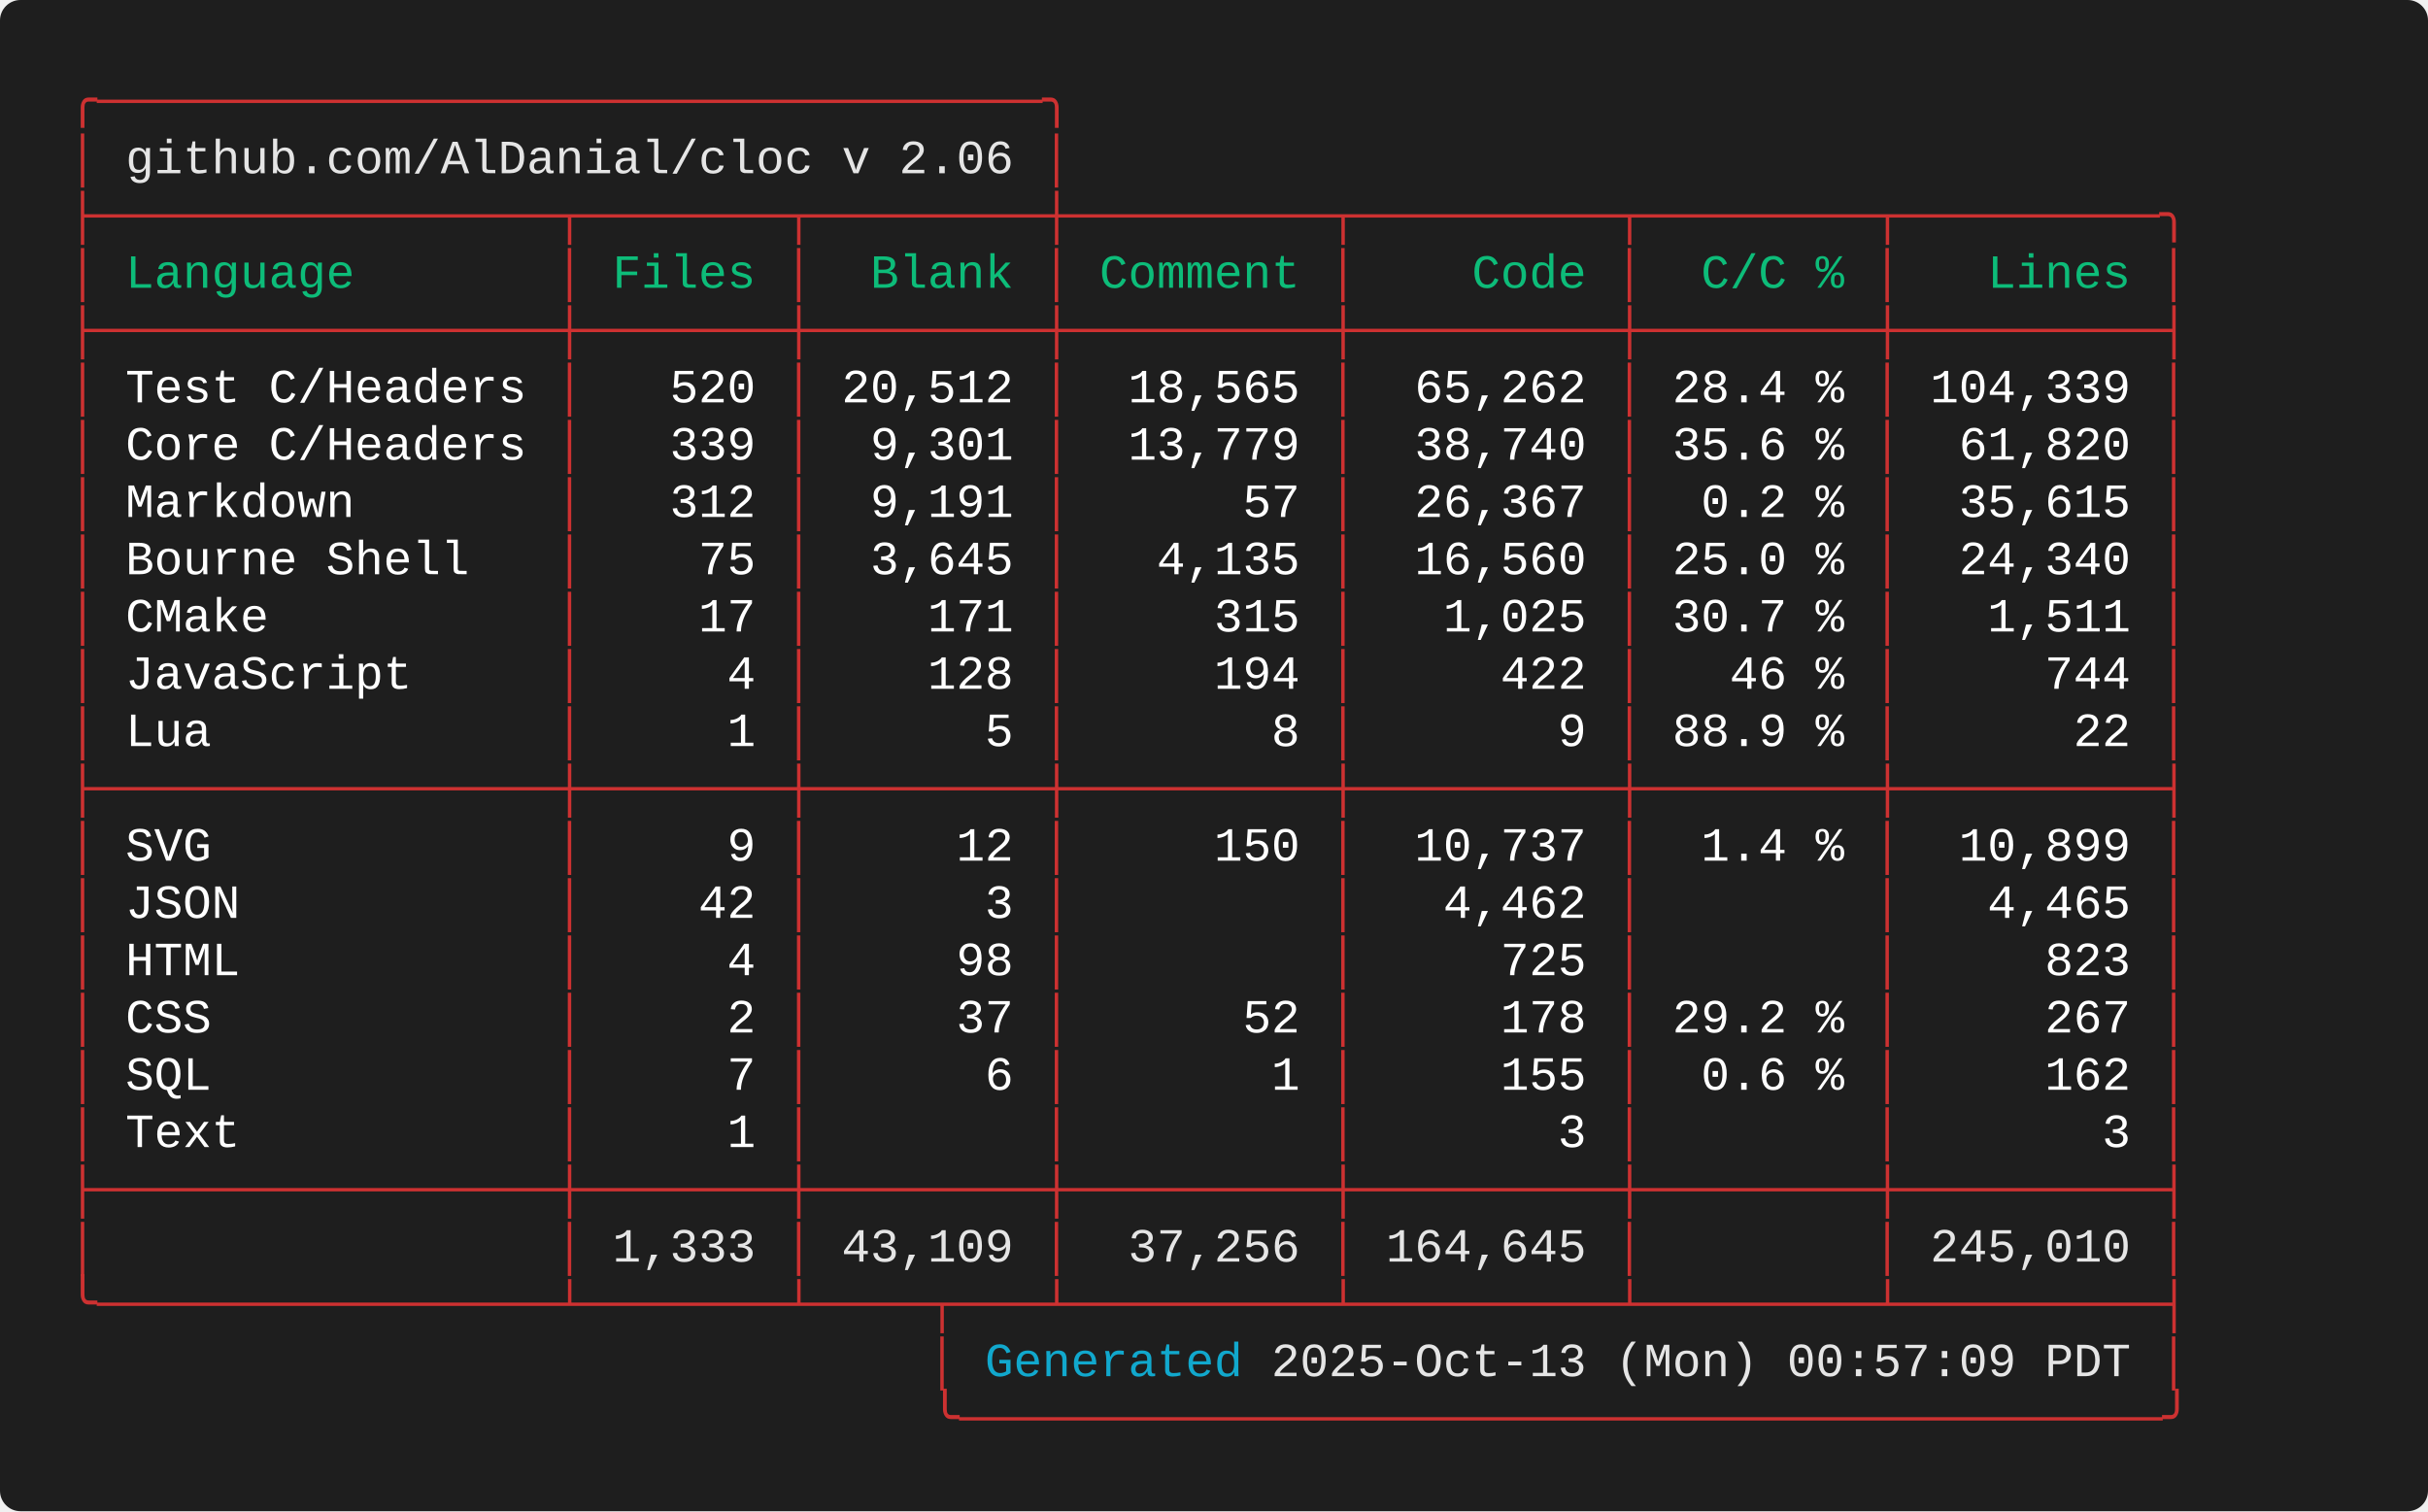
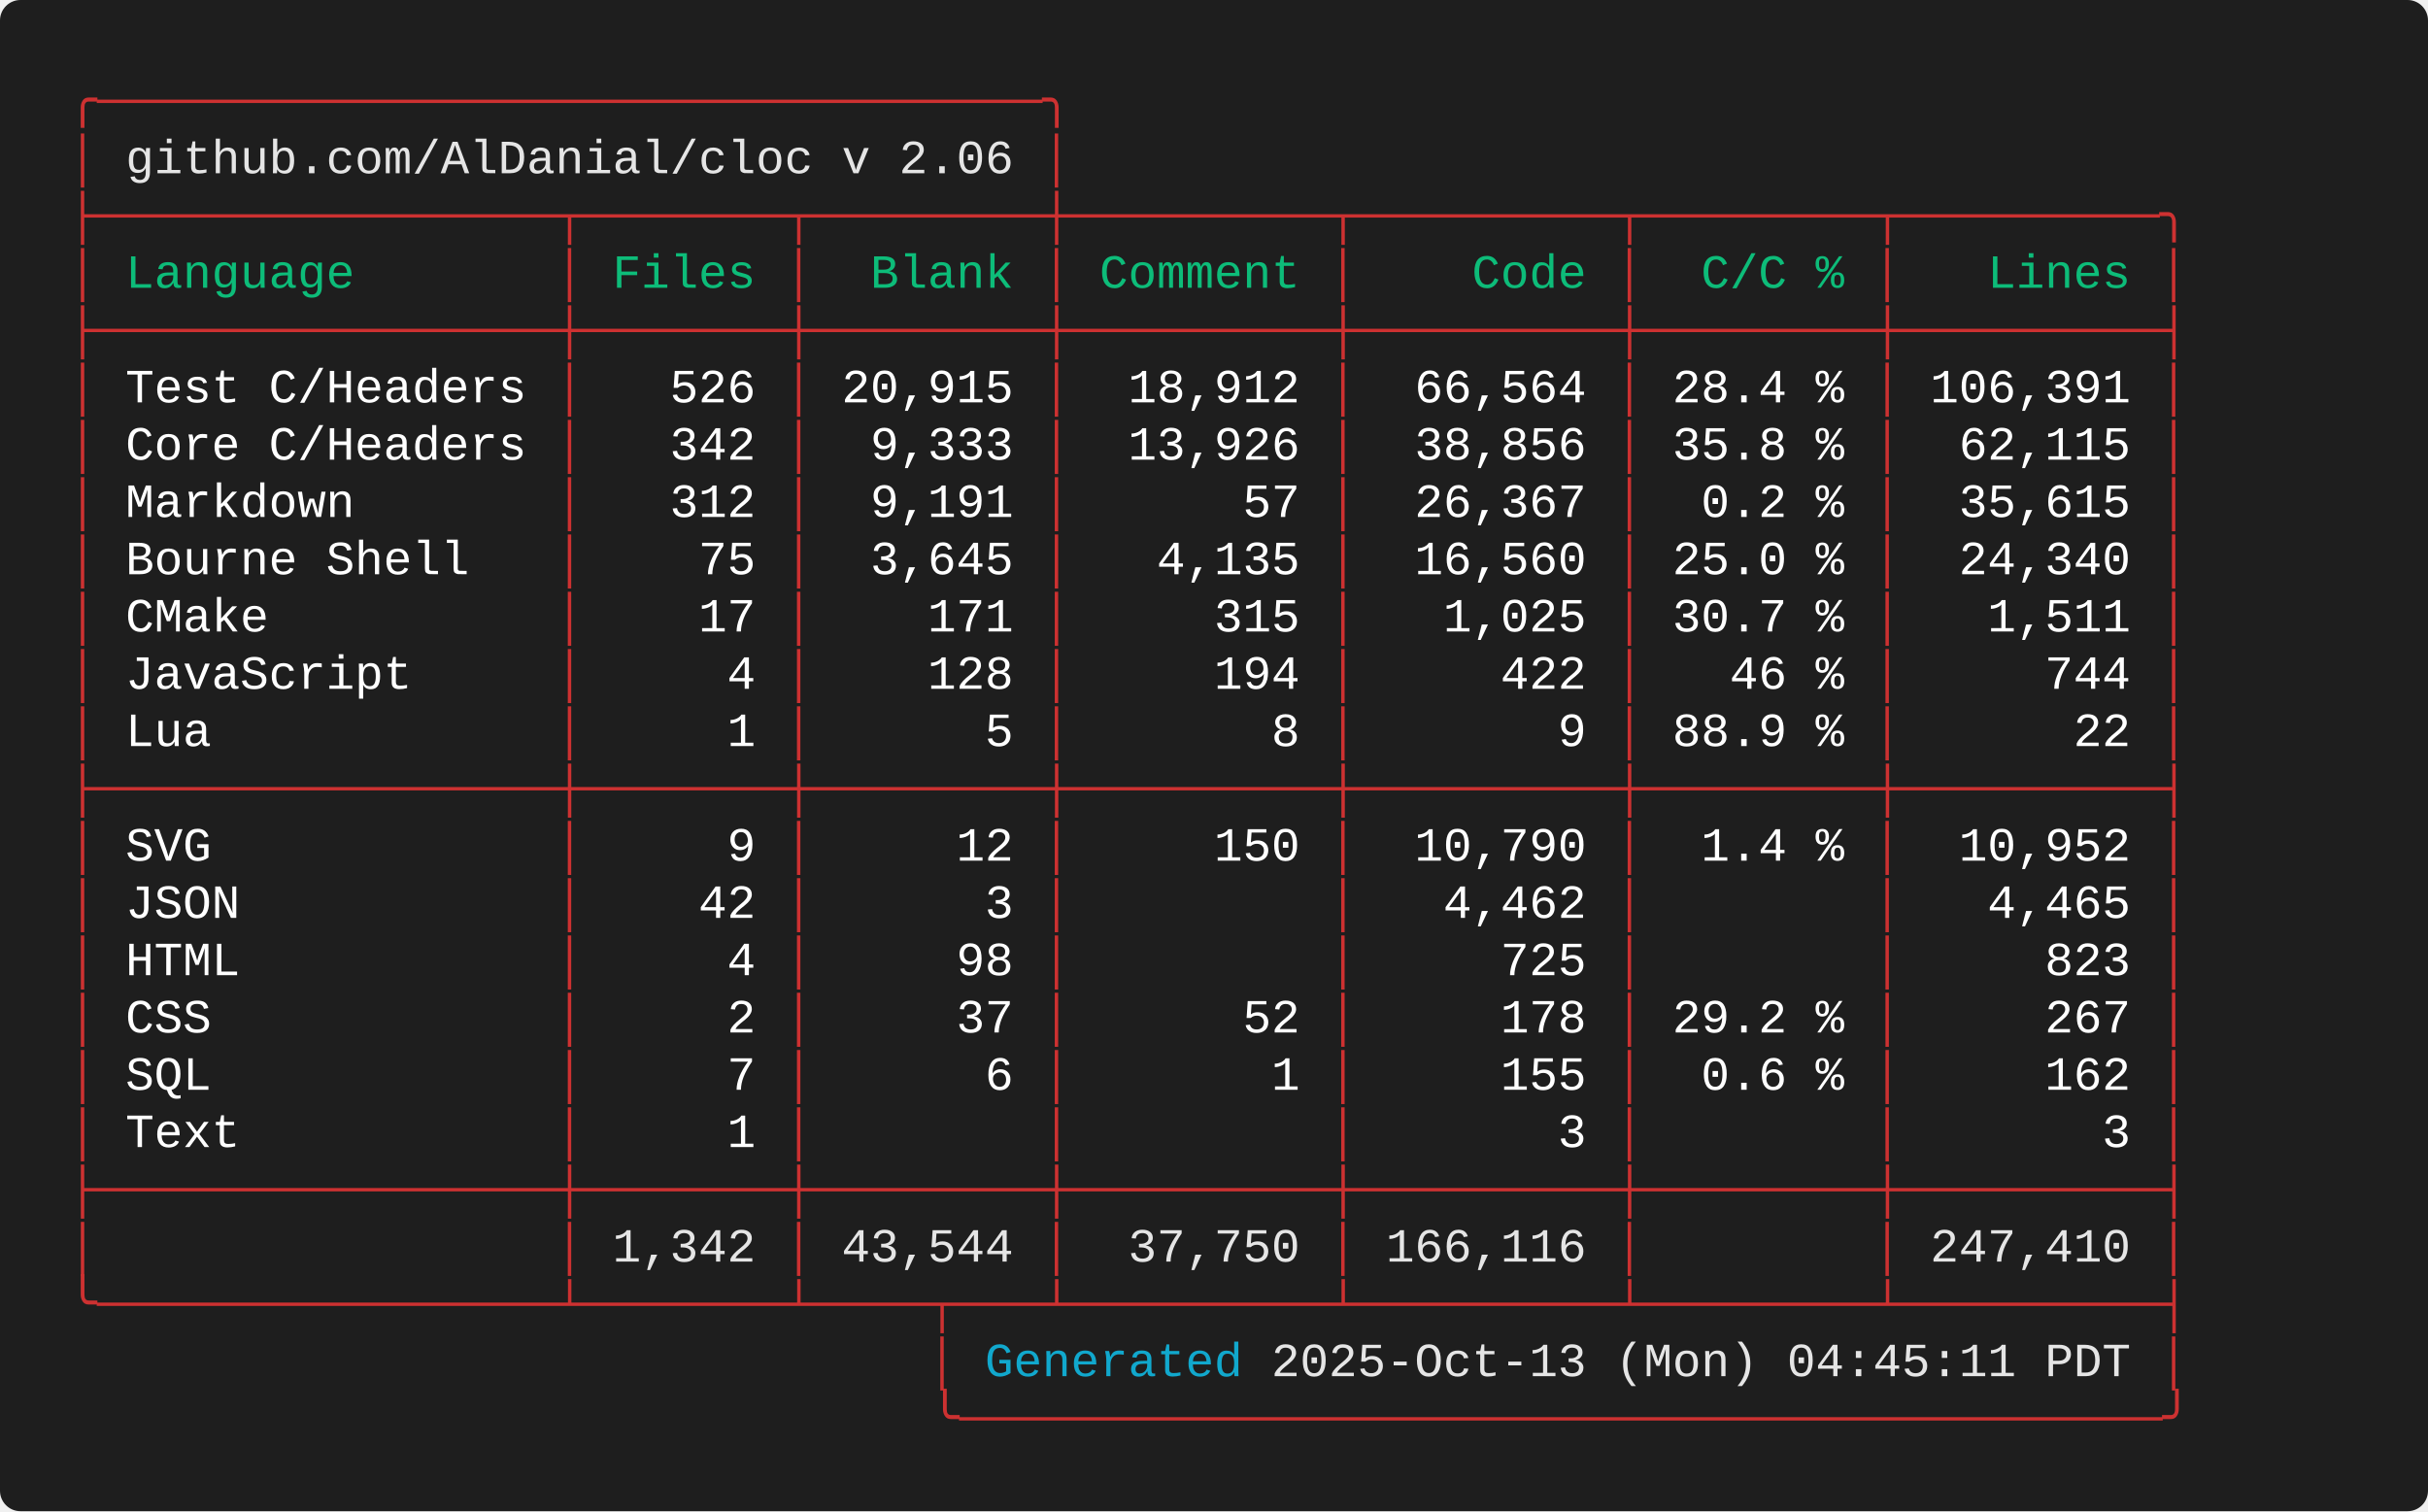
<svg xmlns="http://www.w3.org/2000/svg" width="712.00" height="443.20" viewBox="0 0 712.00 443.20">
  <defs>
    <style type="text/css">.terminal-text { font-family: 'Consolas', 'Consolas', 'Monaco', 'Courier New', monospace; }</style>
  </defs>
  <rect width="100%" height="100%" fill="#1e1e1e" rx="6" />
  <text x="20.00" y="34.00" font-size="14" class="terminal-text" xml:space="preserve" textLength="294.00" lengthAdjust="spacingAndGlyphs" fill="#cd3131">╭─────────────────────────────────╮</text>
  <text x="20.00" y="50.80" font-size="14" class="terminal-text" xml:space="preserve" textLength="16.80" lengthAdjust="spacingAndGlyphs" fill="#cd3131">│ </text>
  <text x="36.80" y="50.80" font-size="14" class="terminal-text" xml:space="preserve" textLength="260.40" lengthAdjust="spacingAndGlyphs" fill="#e5e5e5">github.com/AlDanial/cloc v 2.06</text>
  <text x="297.20" y="50.80" font-size="14" class="terminal-text" xml:space="preserve" textLength="8.40" lengthAdjust="spacingAndGlyphs" fill="#ffffff"> </text>
  <text x="305.60" y="50.80" font-size="14" class="terminal-text" xml:space="preserve" textLength="8.40" lengthAdjust="spacingAndGlyphs" fill="#cd3131">│</text>
  <text x="20.00" y="67.60" font-size="14" class="terminal-text" xml:space="preserve" textLength="621.60" lengthAdjust="spacingAndGlyphs" fill="#cd3131">├────────────────┬───────┬────────┼─────────┬─────────┬────────┬─────────╮</text>
  <text x="20.00" y="84.40" font-size="14" class="terminal-text" xml:space="preserve" textLength="8.40" lengthAdjust="spacingAndGlyphs" fill="#cd3131">│</text>
  <text x="28.40" y="84.40" font-size="14" class="terminal-text" xml:space="preserve" textLength="134.40" lengthAdjust="spacingAndGlyphs" fill="#0dbc79"> Language       </text>
  <text x="162.80" y="84.40" font-size="14" class="terminal-text" xml:space="preserve" textLength="8.40" lengthAdjust="spacingAndGlyphs" fill="#cd3131">│</text>
  <text x="171.20" y="84.40" font-size="14" class="terminal-text" xml:space="preserve" textLength="58.80" lengthAdjust="spacingAndGlyphs" fill="#0dbc79"> Files </text>
  <text x="230.00" y="84.40" font-size="14" class="terminal-text" xml:space="preserve" textLength="8.40" lengthAdjust="spacingAndGlyphs" fill="#cd3131">│</text>
  <text x="238.40" y="84.40" font-size="14" class="terminal-text" xml:space="preserve" textLength="67.20" lengthAdjust="spacingAndGlyphs" fill="#0dbc79">  Blank </text>
  <text x="305.60" y="84.40" font-size="14" class="terminal-text" xml:space="preserve" textLength="8.40" lengthAdjust="spacingAndGlyphs" fill="#cd3131">│</text>
  <text x="314.00" y="84.40" font-size="14" class="terminal-text" xml:space="preserve" textLength="75.60" lengthAdjust="spacingAndGlyphs" fill="#0dbc79"> Comment </text>
  <text x="389.60" y="84.40" font-size="14" class="terminal-text" xml:space="preserve" textLength="8.40" lengthAdjust="spacingAndGlyphs" fill="#cd3131">│</text>
  <text x="398.00" y="84.40" font-size="14" class="terminal-text" xml:space="preserve" textLength="75.60" lengthAdjust="spacingAndGlyphs" fill="#0dbc79">    Code </text>
  <text x="473.60" y="84.40" font-size="14" class="terminal-text" xml:space="preserve" textLength="8.40" lengthAdjust="spacingAndGlyphs" fill="#cd3131">│</text>
  <text x="482.00" y="84.40" font-size="14" class="terminal-text" xml:space="preserve" textLength="67.20" lengthAdjust="spacingAndGlyphs" fill="#0dbc79">  C/C % </text>
  <text x="549.20" y="84.40" font-size="14" class="terminal-text" xml:space="preserve" textLength="8.40" lengthAdjust="spacingAndGlyphs" fill="#cd3131">│</text>
  <text x="557.60" y="84.40" font-size="14" class="terminal-text" xml:space="preserve" textLength="75.60" lengthAdjust="spacingAndGlyphs" fill="#0dbc79">   Lines </text>
  <text x="633.20" y="84.40" font-size="14" class="terminal-text" xml:space="preserve" textLength="8.40" lengthAdjust="spacingAndGlyphs" fill="#cd3131">│</text>
  <text x="20.00" y="101.20" font-size="14" class="terminal-text" xml:space="preserve" textLength="621.60" lengthAdjust="spacingAndGlyphs" fill="#cd3131">├────────────────┼───────┼────────┼─────────┼─────────┼────────┼─────────┤</text>
  <text x="20.00" y="118.00" font-size="14" class="terminal-text" xml:space="preserve" textLength="8.40" lengthAdjust="spacingAndGlyphs" fill="#cd3131">│</text>
  <text x="28.40" y="118.00" font-size="14" class="terminal-text" xml:space="preserve" textLength="134.40" lengthAdjust="spacingAndGlyphs" fill="#ffffff"> Test C/Headers </text>
  <text x="162.80" y="118.00" font-size="14" class="terminal-text" xml:space="preserve" textLength="8.40" lengthAdjust="spacingAndGlyphs" fill="#cd3131">│</text>
-   <text x="171.20" y="118.00" font-size="14" class="terminal-text" xml:space="preserve" textLength="58.80" lengthAdjust="spacingAndGlyphs" fill="#ffffff">   520 </text>
+   <text x="171.20" y="118.00" font-size="14" class="terminal-text" xml:space="preserve" textLength="58.80" lengthAdjust="spacingAndGlyphs" fill="#ffffff">   526 </text>
  <text x="230.00" y="118.00" font-size="14" class="terminal-text" xml:space="preserve" textLength="8.40" lengthAdjust="spacingAndGlyphs" fill="#cd3131">│</text>
-   <text x="238.40" y="118.00" font-size="14" class="terminal-text" xml:space="preserve" textLength="67.20" lengthAdjust="spacingAndGlyphs" fill="#ffffff"> 20,512 </text>
+   <text x="238.40" y="118.00" font-size="14" class="terminal-text" xml:space="preserve" textLength="67.20" lengthAdjust="spacingAndGlyphs" fill="#ffffff"> 20,915 </text>
  <text x="305.60" y="118.00" font-size="14" class="terminal-text" xml:space="preserve" textLength="8.40" lengthAdjust="spacingAndGlyphs" fill="#cd3131">│</text>
-   <text x="314.00" y="118.00" font-size="14" class="terminal-text" xml:space="preserve" textLength="75.60" lengthAdjust="spacingAndGlyphs" fill="#ffffff">  18,565 </text>
+   <text x="314.00" y="118.00" font-size="14" class="terminal-text" xml:space="preserve" textLength="75.60" lengthAdjust="spacingAndGlyphs" fill="#ffffff">  18,912 </text>
  <text x="389.60" y="118.00" font-size="14" class="terminal-text" xml:space="preserve" textLength="8.40" lengthAdjust="spacingAndGlyphs" fill="#cd3131">│</text>
-   <text x="398.00" y="118.00" font-size="14" class="terminal-text" xml:space="preserve" textLength="75.60" lengthAdjust="spacingAndGlyphs" fill="#ffffff">  65,262 </text>
+   <text x="398.00" y="118.00" font-size="14" class="terminal-text" xml:space="preserve" textLength="75.60" lengthAdjust="spacingAndGlyphs" fill="#ffffff">  66,564 </text>
  <text x="473.60" y="118.00" font-size="14" class="terminal-text" xml:space="preserve" textLength="8.40" lengthAdjust="spacingAndGlyphs" fill="#cd3131">│</text>
  <text x="482.00" y="118.00" font-size="14" class="terminal-text" xml:space="preserve" textLength="67.20" lengthAdjust="spacingAndGlyphs" fill="#ffffff"> 28.4 % </text>
  <text x="549.20" y="118.00" font-size="14" class="terminal-text" xml:space="preserve" textLength="8.40" lengthAdjust="spacingAndGlyphs" fill="#cd3131">│</text>
-   <text x="557.60" y="118.00" font-size="14" class="terminal-text" xml:space="preserve" textLength="75.60" lengthAdjust="spacingAndGlyphs" fill="#ffffff"> 104,339 </text>
+   <text x="557.60" y="118.00" font-size="14" class="terminal-text" xml:space="preserve" textLength="75.60" lengthAdjust="spacingAndGlyphs" fill="#ffffff"> 106,391 </text>
  <text x="633.20" y="118.00" font-size="14" class="terminal-text" xml:space="preserve" textLength="8.40" lengthAdjust="spacingAndGlyphs" fill="#cd3131">│</text>
  <text x="20.00" y="134.80" font-size="14" class="terminal-text" xml:space="preserve" textLength="8.40" lengthAdjust="spacingAndGlyphs" fill="#cd3131">│</text>
  <text x="28.40" y="134.80" font-size="14" class="terminal-text" xml:space="preserve" textLength="134.40" lengthAdjust="spacingAndGlyphs" fill="#ffffff"> Core C/Headers </text>
  <text x="162.80" y="134.80" font-size="14" class="terminal-text" xml:space="preserve" textLength="8.40" lengthAdjust="spacingAndGlyphs" fill="#cd3131">│</text>
-   <text x="171.20" y="134.80" font-size="14" class="terminal-text" xml:space="preserve" textLength="58.80" lengthAdjust="spacingAndGlyphs" fill="#ffffff">   339 </text>
+   <text x="171.20" y="134.80" font-size="14" class="terminal-text" xml:space="preserve" textLength="58.80" lengthAdjust="spacingAndGlyphs" fill="#ffffff">   342 </text>
  <text x="230.00" y="134.80" font-size="14" class="terminal-text" xml:space="preserve" textLength="8.40" lengthAdjust="spacingAndGlyphs" fill="#cd3131">│</text>
-   <text x="238.40" y="134.80" font-size="14" class="terminal-text" xml:space="preserve" textLength="67.20" lengthAdjust="spacingAndGlyphs" fill="#ffffff">  9,301 </text>
+   <text x="238.40" y="134.80" font-size="14" class="terminal-text" xml:space="preserve" textLength="67.20" lengthAdjust="spacingAndGlyphs" fill="#ffffff">  9,333 </text>
  <text x="305.60" y="134.80" font-size="14" class="terminal-text" xml:space="preserve" textLength="8.40" lengthAdjust="spacingAndGlyphs" fill="#cd3131">│</text>
-   <text x="314.00" y="134.80" font-size="14" class="terminal-text" xml:space="preserve" textLength="75.60" lengthAdjust="spacingAndGlyphs" fill="#ffffff">  13,779 </text>
+   <text x="314.00" y="134.80" font-size="14" class="terminal-text" xml:space="preserve" textLength="75.60" lengthAdjust="spacingAndGlyphs" fill="#ffffff">  13,926 </text>
  <text x="389.60" y="134.80" font-size="14" class="terminal-text" xml:space="preserve" textLength="8.40" lengthAdjust="spacingAndGlyphs" fill="#cd3131">│</text>
-   <text x="398.00" y="134.80" font-size="14" class="terminal-text" xml:space="preserve" textLength="75.60" lengthAdjust="spacingAndGlyphs" fill="#ffffff">  38,740 </text>
+   <text x="398.00" y="134.80" font-size="14" class="terminal-text" xml:space="preserve" textLength="75.60" lengthAdjust="spacingAndGlyphs" fill="#ffffff">  38,856 </text>
  <text x="473.60" y="134.80" font-size="14" class="terminal-text" xml:space="preserve" textLength="8.40" lengthAdjust="spacingAndGlyphs" fill="#cd3131">│</text>
-   <text x="482.00" y="134.80" font-size="14" class="terminal-text" xml:space="preserve" textLength="67.20" lengthAdjust="spacingAndGlyphs" fill="#ffffff"> 35.6 % </text>
+   <text x="482.00" y="134.80" font-size="14" class="terminal-text" xml:space="preserve" textLength="67.20" lengthAdjust="spacingAndGlyphs" fill="#ffffff"> 35.8 % </text>
  <text x="549.20" y="134.80" font-size="14" class="terminal-text" xml:space="preserve" textLength="8.40" lengthAdjust="spacingAndGlyphs" fill="#cd3131">│</text>
-   <text x="557.60" y="134.80" font-size="14" class="terminal-text" xml:space="preserve" textLength="75.60" lengthAdjust="spacingAndGlyphs" fill="#ffffff">  61,820 </text>
+   <text x="557.60" y="134.80" font-size="14" class="terminal-text" xml:space="preserve" textLength="75.60" lengthAdjust="spacingAndGlyphs" fill="#ffffff">  62,115 </text>
  <text x="633.20" y="134.80" font-size="14" class="terminal-text" xml:space="preserve" textLength="8.40" lengthAdjust="spacingAndGlyphs" fill="#cd3131">│</text>
  <text x="20.00" y="151.60" font-size="14" class="terminal-text" xml:space="preserve" textLength="8.40" lengthAdjust="spacingAndGlyphs" fill="#cd3131">│</text>
  <text x="28.40" y="151.60" font-size="14" class="terminal-text" xml:space="preserve" textLength="134.40" lengthAdjust="spacingAndGlyphs" fill="#ffffff"> Markdown       </text>
  <text x="162.80" y="151.60" font-size="14" class="terminal-text" xml:space="preserve" textLength="8.40" lengthAdjust="spacingAndGlyphs" fill="#cd3131">│</text>
  <text x="171.20" y="151.60" font-size="14" class="terminal-text" xml:space="preserve" textLength="58.80" lengthAdjust="spacingAndGlyphs" fill="#ffffff">   312 </text>
  <text x="230.00" y="151.60" font-size="14" class="terminal-text" xml:space="preserve" textLength="8.40" lengthAdjust="spacingAndGlyphs" fill="#cd3131">│</text>
  <text x="238.40" y="151.60" font-size="14" class="terminal-text" xml:space="preserve" textLength="67.20" lengthAdjust="spacingAndGlyphs" fill="#ffffff">  9,191 </text>
  <text x="305.60" y="151.60" font-size="14" class="terminal-text" xml:space="preserve" textLength="8.40" lengthAdjust="spacingAndGlyphs" fill="#cd3131">│</text>
  <text x="314.00" y="151.60" font-size="14" class="terminal-text" xml:space="preserve" textLength="75.60" lengthAdjust="spacingAndGlyphs" fill="#ffffff">      57 </text>
  <text x="389.60" y="151.60" font-size="14" class="terminal-text" xml:space="preserve" textLength="8.40" lengthAdjust="spacingAndGlyphs" fill="#cd3131">│</text>
  <text x="398.00" y="151.60" font-size="14" class="terminal-text" xml:space="preserve" textLength="75.60" lengthAdjust="spacingAndGlyphs" fill="#ffffff">  26,367 </text>
  <text x="473.60" y="151.60" font-size="14" class="terminal-text" xml:space="preserve" textLength="8.40" lengthAdjust="spacingAndGlyphs" fill="#cd3131">│</text>
  <text x="482.00" y="151.60" font-size="14" class="terminal-text" xml:space="preserve" textLength="67.20" lengthAdjust="spacingAndGlyphs" fill="#ffffff">  0.2 % </text>
  <text x="549.20" y="151.60" font-size="14" class="terminal-text" xml:space="preserve" textLength="8.40" lengthAdjust="spacingAndGlyphs" fill="#cd3131">│</text>
  <text x="557.60" y="151.60" font-size="14" class="terminal-text" xml:space="preserve" textLength="75.60" lengthAdjust="spacingAndGlyphs" fill="#ffffff">  35,615 </text>
  <text x="633.20" y="151.60" font-size="14" class="terminal-text" xml:space="preserve" textLength="8.40" lengthAdjust="spacingAndGlyphs" fill="#cd3131">│</text>
  <text x="20.00" y="168.40" font-size="14" class="terminal-text" xml:space="preserve" textLength="8.40" lengthAdjust="spacingAndGlyphs" fill="#cd3131">│</text>
  <text x="28.40" y="168.40" font-size="14" class="terminal-text" xml:space="preserve" textLength="134.40" lengthAdjust="spacingAndGlyphs" fill="#ffffff"> Bourne Shell   </text>
  <text x="162.80" y="168.40" font-size="14" class="terminal-text" xml:space="preserve" textLength="8.40" lengthAdjust="spacingAndGlyphs" fill="#cd3131">│</text>
  <text x="171.20" y="168.40" font-size="14" class="terminal-text" xml:space="preserve" textLength="58.80" lengthAdjust="spacingAndGlyphs" fill="#ffffff">    75 </text>
  <text x="230.00" y="168.40" font-size="14" class="terminal-text" xml:space="preserve" textLength="8.40" lengthAdjust="spacingAndGlyphs" fill="#cd3131">│</text>
  <text x="238.40" y="168.40" font-size="14" class="terminal-text" xml:space="preserve" textLength="67.20" lengthAdjust="spacingAndGlyphs" fill="#ffffff">  3,645 </text>
  <text x="305.60" y="168.40" font-size="14" class="terminal-text" xml:space="preserve" textLength="8.40" lengthAdjust="spacingAndGlyphs" fill="#cd3131">│</text>
  <text x="314.00" y="168.40" font-size="14" class="terminal-text" xml:space="preserve" textLength="75.60" lengthAdjust="spacingAndGlyphs" fill="#ffffff">   4,135 </text>
  <text x="389.60" y="168.40" font-size="14" class="terminal-text" xml:space="preserve" textLength="8.40" lengthAdjust="spacingAndGlyphs" fill="#cd3131">│</text>
  <text x="398.00" y="168.40" font-size="14" class="terminal-text" xml:space="preserve" textLength="75.60" lengthAdjust="spacingAndGlyphs" fill="#ffffff">  16,560 </text>
  <text x="473.60" y="168.40" font-size="14" class="terminal-text" xml:space="preserve" textLength="8.40" lengthAdjust="spacingAndGlyphs" fill="#cd3131">│</text>
  <text x="482.00" y="168.40" font-size="14" class="terminal-text" xml:space="preserve" textLength="67.20" lengthAdjust="spacingAndGlyphs" fill="#ffffff"> 25.0 % </text>
  <text x="549.20" y="168.40" font-size="14" class="terminal-text" xml:space="preserve" textLength="8.40" lengthAdjust="spacingAndGlyphs" fill="#cd3131">│</text>
  <text x="557.60" y="168.40" font-size="14" class="terminal-text" xml:space="preserve" textLength="75.60" lengthAdjust="spacingAndGlyphs" fill="#ffffff">  24,340 </text>
  <text x="633.20" y="168.40" font-size="14" class="terminal-text" xml:space="preserve" textLength="8.40" lengthAdjust="spacingAndGlyphs" fill="#cd3131">│</text>
  <text x="20.00" y="185.20" font-size="14" class="terminal-text" xml:space="preserve" textLength="8.40" lengthAdjust="spacingAndGlyphs" fill="#cd3131">│</text>
  <text x="28.40" y="185.20" font-size="14" class="terminal-text" xml:space="preserve" textLength="134.40" lengthAdjust="spacingAndGlyphs" fill="#ffffff"> CMake          </text>
  <text x="162.80" y="185.20" font-size="14" class="terminal-text" xml:space="preserve" textLength="8.40" lengthAdjust="spacingAndGlyphs" fill="#cd3131">│</text>
  <text x="171.20" y="185.20" font-size="14" class="terminal-text" xml:space="preserve" textLength="58.80" lengthAdjust="spacingAndGlyphs" fill="#ffffff">    17 </text>
  <text x="230.00" y="185.20" font-size="14" class="terminal-text" xml:space="preserve" textLength="8.40" lengthAdjust="spacingAndGlyphs" fill="#cd3131">│</text>
  <text x="238.40" y="185.20" font-size="14" class="terminal-text" xml:space="preserve" textLength="67.20" lengthAdjust="spacingAndGlyphs" fill="#ffffff">    171 </text>
  <text x="305.60" y="185.20" font-size="14" class="terminal-text" xml:space="preserve" textLength="8.40" lengthAdjust="spacingAndGlyphs" fill="#cd3131">│</text>
  <text x="314.00" y="185.20" font-size="14" class="terminal-text" xml:space="preserve" textLength="75.60" lengthAdjust="spacingAndGlyphs" fill="#ffffff">     315 </text>
  <text x="389.60" y="185.20" font-size="14" class="terminal-text" xml:space="preserve" textLength="8.40" lengthAdjust="spacingAndGlyphs" fill="#cd3131">│</text>
  <text x="398.00" y="185.20" font-size="14" class="terminal-text" xml:space="preserve" textLength="75.60" lengthAdjust="spacingAndGlyphs" fill="#ffffff">   1,025 </text>
  <text x="473.60" y="185.20" font-size="14" class="terminal-text" xml:space="preserve" textLength="8.40" lengthAdjust="spacingAndGlyphs" fill="#cd3131">│</text>
  <text x="482.00" y="185.20" font-size="14" class="terminal-text" xml:space="preserve" textLength="67.20" lengthAdjust="spacingAndGlyphs" fill="#ffffff"> 30.7 % </text>
  <text x="549.20" y="185.20" font-size="14" class="terminal-text" xml:space="preserve" textLength="8.40" lengthAdjust="spacingAndGlyphs" fill="#cd3131">│</text>
  <text x="557.60" y="185.20" font-size="14" class="terminal-text" xml:space="preserve" textLength="75.60" lengthAdjust="spacingAndGlyphs" fill="#ffffff">   1,511 </text>
  <text x="633.20" y="185.20" font-size="14" class="terminal-text" xml:space="preserve" textLength="8.40" lengthAdjust="spacingAndGlyphs" fill="#cd3131">│</text>
  <text x="20.00" y="202.00" font-size="14" class="terminal-text" xml:space="preserve" textLength="8.40" lengthAdjust="spacingAndGlyphs" fill="#cd3131">│</text>
  <text x="28.40" y="202.00" font-size="14" class="terminal-text" xml:space="preserve" textLength="134.40" lengthAdjust="spacingAndGlyphs" fill="#ffffff"> JavaScript     </text>
  <text x="162.80" y="202.00" font-size="14" class="terminal-text" xml:space="preserve" textLength="8.40" lengthAdjust="spacingAndGlyphs" fill="#cd3131">│</text>
  <text x="171.20" y="202.00" font-size="14" class="terminal-text" xml:space="preserve" textLength="58.80" lengthAdjust="spacingAndGlyphs" fill="#ffffff">     4 </text>
  <text x="230.00" y="202.00" font-size="14" class="terminal-text" xml:space="preserve" textLength="8.40" lengthAdjust="spacingAndGlyphs" fill="#cd3131">│</text>
  <text x="238.40" y="202.00" font-size="14" class="terminal-text" xml:space="preserve" textLength="67.20" lengthAdjust="spacingAndGlyphs" fill="#ffffff">    128 </text>
  <text x="305.60" y="202.00" font-size="14" class="terminal-text" xml:space="preserve" textLength="8.40" lengthAdjust="spacingAndGlyphs" fill="#cd3131">│</text>
  <text x="314.00" y="202.00" font-size="14" class="terminal-text" xml:space="preserve" textLength="75.60" lengthAdjust="spacingAndGlyphs" fill="#ffffff">     194 </text>
  <text x="389.60" y="202.00" font-size="14" class="terminal-text" xml:space="preserve" textLength="8.40" lengthAdjust="spacingAndGlyphs" fill="#cd3131">│</text>
  <text x="398.00" y="202.00" font-size="14" class="terminal-text" xml:space="preserve" textLength="75.60" lengthAdjust="spacingAndGlyphs" fill="#ffffff">     422 </text>
  <text x="473.60" y="202.00" font-size="14" class="terminal-text" xml:space="preserve" textLength="8.40" lengthAdjust="spacingAndGlyphs" fill="#cd3131">│</text>
  <text x="482.00" y="202.00" font-size="14" class="terminal-text" xml:space="preserve" textLength="67.20" lengthAdjust="spacingAndGlyphs" fill="#ffffff">   46 % </text>
  <text x="549.20" y="202.00" font-size="14" class="terminal-text" xml:space="preserve" textLength="8.40" lengthAdjust="spacingAndGlyphs" fill="#cd3131">│</text>
  <text x="557.60" y="202.00" font-size="14" class="terminal-text" xml:space="preserve" textLength="75.60" lengthAdjust="spacingAndGlyphs" fill="#ffffff">     744 </text>
  <text x="633.20" y="202.00" font-size="14" class="terminal-text" xml:space="preserve" textLength="8.40" lengthAdjust="spacingAndGlyphs" fill="#cd3131">│</text>
  <text x="20.00" y="218.80" font-size="14" class="terminal-text" xml:space="preserve" textLength="8.40" lengthAdjust="spacingAndGlyphs" fill="#cd3131">│</text>
  <text x="28.40" y="218.80" font-size="14" class="terminal-text" xml:space="preserve" textLength="134.40" lengthAdjust="spacingAndGlyphs" fill="#ffffff"> Lua            </text>
  <text x="162.80" y="218.80" font-size="14" class="terminal-text" xml:space="preserve" textLength="8.40" lengthAdjust="spacingAndGlyphs" fill="#cd3131">│</text>
  <text x="171.20" y="218.80" font-size="14" class="terminal-text" xml:space="preserve" textLength="58.80" lengthAdjust="spacingAndGlyphs" fill="#ffffff">     1 </text>
  <text x="230.00" y="218.80" font-size="14" class="terminal-text" xml:space="preserve" textLength="8.40" lengthAdjust="spacingAndGlyphs" fill="#cd3131">│</text>
  <text x="238.40" y="218.80" font-size="14" class="terminal-text" xml:space="preserve" textLength="67.20" lengthAdjust="spacingAndGlyphs" fill="#ffffff">      5 </text>
  <text x="305.60" y="218.80" font-size="14" class="terminal-text" xml:space="preserve" textLength="8.40" lengthAdjust="spacingAndGlyphs" fill="#cd3131">│</text>
  <text x="314.00" y="218.80" font-size="14" class="terminal-text" xml:space="preserve" textLength="75.60" lengthAdjust="spacingAndGlyphs" fill="#ffffff">       8 </text>
  <text x="389.60" y="218.80" font-size="14" class="terminal-text" xml:space="preserve" textLength="8.40" lengthAdjust="spacingAndGlyphs" fill="#cd3131">│</text>
  <text x="398.00" y="218.80" font-size="14" class="terminal-text" xml:space="preserve" textLength="75.60" lengthAdjust="spacingAndGlyphs" fill="#ffffff">       9 </text>
  <text x="473.60" y="218.80" font-size="14" class="terminal-text" xml:space="preserve" textLength="8.40" lengthAdjust="spacingAndGlyphs" fill="#cd3131">│</text>
  <text x="482.00" y="218.80" font-size="14" class="terminal-text" xml:space="preserve" textLength="67.20" lengthAdjust="spacingAndGlyphs" fill="#ffffff"> 88.9 % </text>
  <text x="549.20" y="218.80" font-size="14" class="terminal-text" xml:space="preserve" textLength="8.40" lengthAdjust="spacingAndGlyphs" fill="#cd3131">│</text>
  <text x="557.60" y="218.80" font-size="14" class="terminal-text" xml:space="preserve" textLength="75.60" lengthAdjust="spacingAndGlyphs" fill="#ffffff">      22 </text>
  <text x="633.20" y="218.80" font-size="14" class="terminal-text" xml:space="preserve" textLength="8.40" lengthAdjust="spacingAndGlyphs" fill="#cd3131">│</text>
  <text x="20.00" y="235.60" font-size="14" class="terminal-text" xml:space="preserve" textLength="621.60" lengthAdjust="spacingAndGlyphs" fill="#cd3131">├────────────────┼───────┼────────┼─────────┼─────────┼────────┼─────────┤</text>
  <text x="20.00" y="252.40" font-size="14" class="terminal-text" xml:space="preserve" textLength="8.40" lengthAdjust="spacingAndGlyphs" fill="#cd3131">│</text>
  <text x="28.40" y="252.40" font-size="14" class="terminal-text" xml:space="preserve" textLength="134.40" lengthAdjust="spacingAndGlyphs" fill="#ffffff"> SVG            </text>
  <text x="162.80" y="252.40" font-size="14" class="terminal-text" xml:space="preserve" textLength="8.40" lengthAdjust="spacingAndGlyphs" fill="#cd3131">│</text>
  <text x="171.20" y="252.40" font-size="14" class="terminal-text" xml:space="preserve" textLength="58.80" lengthAdjust="spacingAndGlyphs" fill="#ffffff">     9 </text>
  <text x="230.00" y="252.40" font-size="14" class="terminal-text" xml:space="preserve" textLength="8.40" lengthAdjust="spacingAndGlyphs" fill="#cd3131">│</text>
  <text x="238.40" y="252.40" font-size="14" class="terminal-text" xml:space="preserve" textLength="67.20" lengthAdjust="spacingAndGlyphs" fill="#ffffff">     12 </text>
  <text x="305.60" y="252.40" font-size="14" class="terminal-text" xml:space="preserve" textLength="8.40" lengthAdjust="spacingAndGlyphs" fill="#cd3131">│</text>
  <text x="314.00" y="252.40" font-size="14" class="terminal-text" xml:space="preserve" textLength="75.60" lengthAdjust="spacingAndGlyphs" fill="#ffffff">     150 </text>
  <text x="389.60" y="252.40" font-size="14" class="terminal-text" xml:space="preserve" textLength="8.40" lengthAdjust="spacingAndGlyphs" fill="#cd3131">│</text>
-   <text x="398.00" y="252.40" font-size="14" class="terminal-text" xml:space="preserve" textLength="75.60" lengthAdjust="spacingAndGlyphs" fill="#ffffff">  10,737 </text>
+   <text x="398.00" y="252.40" font-size="14" class="terminal-text" xml:space="preserve" textLength="75.60" lengthAdjust="spacingAndGlyphs" fill="#ffffff">  10,790 </text>
  <text x="473.60" y="252.40" font-size="14" class="terminal-text" xml:space="preserve" textLength="8.40" lengthAdjust="spacingAndGlyphs" fill="#cd3131">│</text>
  <text x="482.00" y="252.40" font-size="14" class="terminal-text" xml:space="preserve" textLength="67.20" lengthAdjust="spacingAndGlyphs" fill="#ffffff">  1.4 % </text>
  <text x="549.20" y="252.40" font-size="14" class="terminal-text" xml:space="preserve" textLength="8.40" lengthAdjust="spacingAndGlyphs" fill="#cd3131">│</text>
-   <text x="557.60" y="252.40" font-size="14" class="terminal-text" xml:space="preserve" textLength="75.60" lengthAdjust="spacingAndGlyphs" fill="#ffffff">  10,899 </text>
+   <text x="557.60" y="252.40" font-size="14" class="terminal-text" xml:space="preserve" textLength="75.60" lengthAdjust="spacingAndGlyphs" fill="#ffffff">  10,952 </text>
  <text x="633.20" y="252.40" font-size="14" class="terminal-text" xml:space="preserve" textLength="8.40" lengthAdjust="spacingAndGlyphs" fill="#cd3131">│</text>
  <text x="20.00" y="269.20" font-size="14" class="terminal-text" xml:space="preserve" textLength="8.40" lengthAdjust="spacingAndGlyphs" fill="#cd3131">│</text>
  <text x="28.40" y="269.20" font-size="14" class="terminal-text" xml:space="preserve" textLength="134.40" lengthAdjust="spacingAndGlyphs" fill="#ffffff"> JSON           </text>
  <text x="162.80" y="269.20" font-size="14" class="terminal-text" xml:space="preserve" textLength="8.40" lengthAdjust="spacingAndGlyphs" fill="#cd3131">│</text>
  <text x="171.20" y="269.20" font-size="14" class="terminal-text" xml:space="preserve" textLength="58.80" lengthAdjust="spacingAndGlyphs" fill="#ffffff">    42 </text>
  <text x="230.00" y="269.20" font-size="14" class="terminal-text" xml:space="preserve" textLength="8.40" lengthAdjust="spacingAndGlyphs" fill="#cd3131">│</text>
  <text x="238.40" y="269.20" font-size="14" class="terminal-text" xml:space="preserve" textLength="67.20" lengthAdjust="spacingAndGlyphs" fill="#ffffff">      3 </text>
  <text x="305.60" y="269.20" font-size="14" class="terminal-text" xml:space="preserve" textLength="8.40" lengthAdjust="spacingAndGlyphs" fill="#cd3131">│</text>
  <text x="314.00" y="269.20" font-size="14" class="terminal-text" xml:space="preserve" textLength="75.60" lengthAdjust="spacingAndGlyphs" fill="#ffffff">         </text>
  <text x="389.60" y="269.20" font-size="14" class="terminal-text" xml:space="preserve" textLength="8.40" lengthAdjust="spacingAndGlyphs" fill="#cd3131">│</text>
  <text x="398.00" y="269.20" font-size="14" class="terminal-text" xml:space="preserve" textLength="75.60" lengthAdjust="spacingAndGlyphs" fill="#ffffff">   4,462 </text>
  <text x="473.60" y="269.20" font-size="14" class="terminal-text" xml:space="preserve" textLength="8.40" lengthAdjust="spacingAndGlyphs" fill="#cd3131">│</text>
  <text x="482.00" y="269.20" font-size="14" class="terminal-text" xml:space="preserve" textLength="67.20" lengthAdjust="spacingAndGlyphs" fill="#ffffff">        </text>
  <text x="549.20" y="269.20" font-size="14" class="terminal-text" xml:space="preserve" textLength="8.40" lengthAdjust="spacingAndGlyphs" fill="#cd3131">│</text>
  <text x="557.60" y="269.20" font-size="14" class="terminal-text" xml:space="preserve" textLength="75.60" lengthAdjust="spacingAndGlyphs" fill="#ffffff">   4,465 </text>
  <text x="633.20" y="269.20" font-size="14" class="terminal-text" xml:space="preserve" textLength="8.40" lengthAdjust="spacingAndGlyphs" fill="#cd3131">│</text>
  <text x="20.00" y="286.00" font-size="14" class="terminal-text" xml:space="preserve" textLength="8.40" lengthAdjust="spacingAndGlyphs" fill="#cd3131">│</text>
  <text x="28.40" y="286.00" font-size="14" class="terminal-text" xml:space="preserve" textLength="134.40" lengthAdjust="spacingAndGlyphs" fill="#ffffff"> HTML           </text>
  <text x="162.80" y="286.00" font-size="14" class="terminal-text" xml:space="preserve" textLength="8.40" lengthAdjust="spacingAndGlyphs" fill="#cd3131">│</text>
  <text x="171.20" y="286.00" font-size="14" class="terminal-text" xml:space="preserve" textLength="58.80" lengthAdjust="spacingAndGlyphs" fill="#ffffff">     4 </text>
  <text x="230.00" y="286.00" font-size="14" class="terminal-text" xml:space="preserve" textLength="8.40" lengthAdjust="spacingAndGlyphs" fill="#cd3131">│</text>
  <text x="238.40" y="286.00" font-size="14" class="terminal-text" xml:space="preserve" textLength="67.20" lengthAdjust="spacingAndGlyphs" fill="#ffffff">     98 </text>
  <text x="305.60" y="286.00" font-size="14" class="terminal-text" xml:space="preserve" textLength="8.40" lengthAdjust="spacingAndGlyphs" fill="#cd3131">│</text>
  <text x="314.00" y="286.00" font-size="14" class="terminal-text" xml:space="preserve" textLength="75.60" lengthAdjust="spacingAndGlyphs" fill="#ffffff">         </text>
  <text x="389.60" y="286.00" font-size="14" class="terminal-text" xml:space="preserve" textLength="8.40" lengthAdjust="spacingAndGlyphs" fill="#cd3131">│</text>
  <text x="398.00" y="286.00" font-size="14" class="terminal-text" xml:space="preserve" textLength="75.60" lengthAdjust="spacingAndGlyphs" fill="#ffffff">     725 </text>
  <text x="473.60" y="286.00" font-size="14" class="terminal-text" xml:space="preserve" textLength="8.40" lengthAdjust="spacingAndGlyphs" fill="#cd3131">│</text>
  <text x="482.00" y="286.00" font-size="14" class="terminal-text" xml:space="preserve" textLength="67.20" lengthAdjust="spacingAndGlyphs" fill="#ffffff">        </text>
  <text x="549.20" y="286.00" font-size="14" class="terminal-text" xml:space="preserve" textLength="8.40" lengthAdjust="spacingAndGlyphs" fill="#cd3131">│</text>
  <text x="557.60" y="286.00" font-size="14" class="terminal-text" xml:space="preserve" textLength="75.60" lengthAdjust="spacingAndGlyphs" fill="#ffffff">     823 </text>
  <text x="633.20" y="286.00" font-size="14" class="terminal-text" xml:space="preserve" textLength="8.40" lengthAdjust="spacingAndGlyphs" fill="#cd3131">│</text>
  <text x="20.00" y="302.80" font-size="14" class="terminal-text" xml:space="preserve" textLength="8.40" lengthAdjust="spacingAndGlyphs" fill="#cd3131">│</text>
  <text x="28.40" y="302.80" font-size="14" class="terminal-text" xml:space="preserve" textLength="134.40" lengthAdjust="spacingAndGlyphs" fill="#ffffff"> CSS            </text>
  <text x="162.80" y="302.80" font-size="14" class="terminal-text" xml:space="preserve" textLength="8.40" lengthAdjust="spacingAndGlyphs" fill="#cd3131">│</text>
  <text x="171.20" y="302.80" font-size="14" class="terminal-text" xml:space="preserve" textLength="58.80" lengthAdjust="spacingAndGlyphs" fill="#ffffff">     2 </text>
  <text x="230.00" y="302.80" font-size="14" class="terminal-text" xml:space="preserve" textLength="8.40" lengthAdjust="spacingAndGlyphs" fill="#cd3131">│</text>
  <text x="238.40" y="302.80" font-size="14" class="terminal-text" xml:space="preserve" textLength="67.20" lengthAdjust="spacingAndGlyphs" fill="#ffffff">     37 </text>
  <text x="305.60" y="302.80" font-size="14" class="terminal-text" xml:space="preserve" textLength="8.40" lengthAdjust="spacingAndGlyphs" fill="#cd3131">│</text>
  <text x="314.00" y="302.80" font-size="14" class="terminal-text" xml:space="preserve" textLength="75.60" lengthAdjust="spacingAndGlyphs" fill="#ffffff">      52 </text>
  <text x="389.60" y="302.80" font-size="14" class="terminal-text" xml:space="preserve" textLength="8.40" lengthAdjust="spacingAndGlyphs" fill="#cd3131">│</text>
  <text x="398.00" y="302.80" font-size="14" class="terminal-text" xml:space="preserve" textLength="75.60" lengthAdjust="spacingAndGlyphs" fill="#ffffff">     178 </text>
  <text x="473.60" y="302.80" font-size="14" class="terminal-text" xml:space="preserve" textLength="8.40" lengthAdjust="spacingAndGlyphs" fill="#cd3131">│</text>
  <text x="482.00" y="302.80" font-size="14" class="terminal-text" xml:space="preserve" textLength="67.20" lengthAdjust="spacingAndGlyphs" fill="#ffffff"> 29.2 % </text>
  <text x="549.20" y="302.80" font-size="14" class="terminal-text" xml:space="preserve" textLength="8.40" lengthAdjust="spacingAndGlyphs" fill="#cd3131">│</text>
  <text x="557.60" y="302.80" font-size="14" class="terminal-text" xml:space="preserve" textLength="75.60" lengthAdjust="spacingAndGlyphs" fill="#ffffff">     267 </text>
  <text x="633.20" y="302.80" font-size="14" class="terminal-text" xml:space="preserve" textLength="8.40" lengthAdjust="spacingAndGlyphs" fill="#cd3131">│</text>
  <text x="20.00" y="319.60" font-size="14" class="terminal-text" xml:space="preserve" textLength="8.40" lengthAdjust="spacingAndGlyphs" fill="#cd3131">│</text>
  <text x="28.40" y="319.60" font-size="14" class="terminal-text" xml:space="preserve" textLength="134.40" lengthAdjust="spacingAndGlyphs" fill="#ffffff"> SQL            </text>
  <text x="162.80" y="319.60" font-size="14" class="terminal-text" xml:space="preserve" textLength="8.40" lengthAdjust="spacingAndGlyphs" fill="#cd3131">│</text>
  <text x="171.20" y="319.60" font-size="14" class="terminal-text" xml:space="preserve" textLength="58.80" lengthAdjust="spacingAndGlyphs" fill="#ffffff">     7 </text>
  <text x="230.00" y="319.60" font-size="14" class="terminal-text" xml:space="preserve" textLength="8.40" lengthAdjust="spacingAndGlyphs" fill="#cd3131">│</text>
  <text x="238.40" y="319.60" font-size="14" class="terminal-text" xml:space="preserve" textLength="67.20" lengthAdjust="spacingAndGlyphs" fill="#ffffff">      6 </text>
  <text x="305.60" y="319.60" font-size="14" class="terminal-text" xml:space="preserve" textLength="8.40" lengthAdjust="spacingAndGlyphs" fill="#cd3131">│</text>
  <text x="314.00" y="319.60" font-size="14" class="terminal-text" xml:space="preserve" textLength="75.60" lengthAdjust="spacingAndGlyphs" fill="#ffffff">       1 </text>
  <text x="389.60" y="319.60" font-size="14" class="terminal-text" xml:space="preserve" textLength="8.40" lengthAdjust="spacingAndGlyphs" fill="#cd3131">│</text>
  <text x="398.00" y="319.60" font-size="14" class="terminal-text" xml:space="preserve" textLength="75.60" lengthAdjust="spacingAndGlyphs" fill="#ffffff">     155 </text>
  <text x="473.60" y="319.60" font-size="14" class="terminal-text" xml:space="preserve" textLength="8.40" lengthAdjust="spacingAndGlyphs" fill="#cd3131">│</text>
  <text x="482.00" y="319.60" font-size="14" class="terminal-text" xml:space="preserve" textLength="67.20" lengthAdjust="spacingAndGlyphs" fill="#ffffff">  0.6 % </text>
  <text x="549.20" y="319.60" font-size="14" class="terminal-text" xml:space="preserve" textLength="8.40" lengthAdjust="spacingAndGlyphs" fill="#cd3131">│</text>
  <text x="557.60" y="319.60" font-size="14" class="terminal-text" xml:space="preserve" textLength="75.60" lengthAdjust="spacingAndGlyphs" fill="#ffffff">     162 </text>
  <text x="633.20" y="319.60" font-size="14" class="terminal-text" xml:space="preserve" textLength="8.40" lengthAdjust="spacingAndGlyphs" fill="#cd3131">│</text>
  <text x="20.00" y="336.40" font-size="14" class="terminal-text" xml:space="preserve" textLength="8.40" lengthAdjust="spacingAndGlyphs" fill="#cd3131">│</text>
  <text x="28.40" y="336.40" font-size="14" class="terminal-text" xml:space="preserve" textLength="134.40" lengthAdjust="spacingAndGlyphs" fill="#ffffff"> Text           </text>
  <text x="162.80" y="336.40" font-size="14" class="terminal-text" xml:space="preserve" textLength="8.40" lengthAdjust="spacingAndGlyphs" fill="#cd3131">│</text>
  <text x="171.20" y="336.40" font-size="14" class="terminal-text" xml:space="preserve" textLength="58.80" lengthAdjust="spacingAndGlyphs" fill="#ffffff">     1 </text>
  <text x="230.00" y="336.40" font-size="14" class="terminal-text" xml:space="preserve" textLength="8.40" lengthAdjust="spacingAndGlyphs" fill="#cd3131">│</text>
  <text x="238.40" y="336.40" font-size="14" class="terminal-text" xml:space="preserve" textLength="67.20" lengthAdjust="spacingAndGlyphs" fill="#ffffff">        </text>
  <text x="305.60" y="336.40" font-size="14" class="terminal-text" xml:space="preserve" textLength="8.40" lengthAdjust="spacingAndGlyphs" fill="#cd3131">│</text>
  <text x="314.00" y="336.40" font-size="14" class="terminal-text" xml:space="preserve" textLength="75.60" lengthAdjust="spacingAndGlyphs" fill="#ffffff">         </text>
  <text x="389.60" y="336.40" font-size="14" class="terminal-text" xml:space="preserve" textLength="8.40" lengthAdjust="spacingAndGlyphs" fill="#cd3131">│</text>
  <text x="398.00" y="336.40" font-size="14" class="terminal-text" xml:space="preserve" textLength="75.60" lengthAdjust="spacingAndGlyphs" fill="#ffffff">       3 </text>
  <text x="473.60" y="336.40" font-size="14" class="terminal-text" xml:space="preserve" textLength="8.40" lengthAdjust="spacingAndGlyphs" fill="#cd3131">│</text>
  <text x="482.00" y="336.40" font-size="14" class="terminal-text" xml:space="preserve" textLength="67.20" lengthAdjust="spacingAndGlyphs" fill="#ffffff">        </text>
  <text x="549.20" y="336.40" font-size="14" class="terminal-text" xml:space="preserve" textLength="8.40" lengthAdjust="spacingAndGlyphs" fill="#cd3131">│</text>
  <text x="557.60" y="336.40" font-size="14" class="terminal-text" xml:space="preserve" textLength="75.60" lengthAdjust="spacingAndGlyphs" fill="#ffffff">       3 </text>
  <text x="633.20" y="336.40" font-size="14" class="terminal-text" xml:space="preserve" textLength="8.40" lengthAdjust="spacingAndGlyphs" fill="#cd3131">│</text>
  <text x="20.00" y="353.20" font-size="14" class="terminal-text" xml:space="preserve" textLength="621.60" lengthAdjust="spacingAndGlyphs" fill="#cd3131">├────────────────┼───────┼────────┼─────────┼─────────┼────────┼─────────┤</text>
  <text x="20.00" y="370.00" font-size="14" class="terminal-text" xml:space="preserve" textLength="8.40" lengthAdjust="spacingAndGlyphs" fill="#cd3131">│</text>
  <text x="28.40" y="370.00" font-size="14" class="terminal-text" xml:space="preserve" textLength="134.40" lengthAdjust="spacingAndGlyphs" fill="#e5e5e5">                </text>
  <text x="162.80" y="370.00" font-size="14" class="terminal-text" xml:space="preserve" textLength="8.40" lengthAdjust="spacingAndGlyphs" fill="#cd3131">│</text>
-   <text x="171.20" y="370.00" font-size="14" class="terminal-text" xml:space="preserve" textLength="58.80" lengthAdjust="spacingAndGlyphs" fill="#e5e5e5"> 1,333 </text>
+   <text x="171.20" y="370.00" font-size="14" class="terminal-text" xml:space="preserve" textLength="58.80" lengthAdjust="spacingAndGlyphs" fill="#e5e5e5"> 1,342 </text>
  <text x="230.00" y="370.00" font-size="14" class="terminal-text" xml:space="preserve" textLength="8.40" lengthAdjust="spacingAndGlyphs" fill="#cd3131">│</text>
-   <text x="238.40" y="370.00" font-size="14" class="terminal-text" xml:space="preserve" textLength="67.20" lengthAdjust="spacingAndGlyphs" fill="#e5e5e5"> 43,109 </text>
+   <text x="238.40" y="370.00" font-size="14" class="terminal-text" xml:space="preserve" textLength="67.20" lengthAdjust="spacingAndGlyphs" fill="#e5e5e5"> 43,544 </text>
  <text x="305.60" y="370.00" font-size="14" class="terminal-text" xml:space="preserve" textLength="8.40" lengthAdjust="spacingAndGlyphs" fill="#cd3131">│</text>
-   <text x="314.00" y="370.00" font-size="14" class="terminal-text" xml:space="preserve" textLength="75.60" lengthAdjust="spacingAndGlyphs" fill="#e5e5e5">  37,256 </text>
+   <text x="314.00" y="370.00" font-size="14" class="terminal-text" xml:space="preserve" textLength="75.60" lengthAdjust="spacingAndGlyphs" fill="#e5e5e5">  37,750 </text>
  <text x="389.60" y="370.00" font-size="14" class="terminal-text" xml:space="preserve" textLength="8.40" lengthAdjust="spacingAndGlyphs" fill="#cd3131">│</text>
-   <text x="398.00" y="370.00" font-size="14" class="terminal-text" xml:space="preserve" textLength="75.60" lengthAdjust="spacingAndGlyphs" fill="#e5e5e5"> 164,645 </text>
+   <text x="398.00" y="370.00" font-size="14" class="terminal-text" xml:space="preserve" textLength="75.60" lengthAdjust="spacingAndGlyphs" fill="#e5e5e5"> 166,116 </text>
  <text x="473.60" y="370.00" font-size="14" class="terminal-text" xml:space="preserve" textLength="8.40" lengthAdjust="spacingAndGlyphs" fill="#cd3131">│</text>
  <text x="482.00" y="370.00" font-size="14" class="terminal-text" xml:space="preserve" textLength="67.20" lengthAdjust="spacingAndGlyphs" fill="#e5e5e5">        </text>
  <text x="549.20" y="370.00" font-size="14" class="terminal-text" xml:space="preserve" textLength="8.40" lengthAdjust="spacingAndGlyphs" fill="#cd3131">│</text>
-   <text x="557.60" y="370.00" font-size="14" class="terminal-text" xml:space="preserve" textLength="75.60" lengthAdjust="spacingAndGlyphs" fill="#e5e5e5"> 245,010 </text>
+   <text x="557.60" y="370.00" font-size="14" class="terminal-text" xml:space="preserve" textLength="75.60" lengthAdjust="spacingAndGlyphs" fill="#e5e5e5"> 247,410 </text>
  <text x="633.20" y="370.00" font-size="14" class="terminal-text" xml:space="preserve" textLength="8.40" lengthAdjust="spacingAndGlyphs" fill="#cd3131">│</text>
  <text x="20.00" y="386.80" font-size="14" class="terminal-text" xml:space="preserve" textLength="621.60" lengthAdjust="spacingAndGlyphs" fill="#cd3131">╰────────────────┴───────┴────┬───┴─────────┴─────────┴────────┴─────────┤</text>
  <text x="20.00" y="403.60" font-size="14" class="terminal-text" xml:space="preserve" textLength="268.80" lengthAdjust="spacingAndGlyphs" fill="#cd3131">                              │ </text>
  <text x="288.80" y="403.60" font-size="14" class="terminal-text" xml:space="preserve" textLength="75.60" lengthAdjust="spacingAndGlyphs" fill="#11a8cd">Generated</text>
-   <text x="364.40" y="403.60" font-size="14" class="terminal-text" xml:space="preserve" textLength="260.40" lengthAdjust="spacingAndGlyphs" fill="#e5e5e5"> 2025-Oct-13 (Mon) 00:57:09 PDT</text>
+   <text x="364.40" y="403.60" font-size="14" class="terminal-text" xml:space="preserve" textLength="260.40" lengthAdjust="spacingAndGlyphs" fill="#e5e5e5"> 2025-Oct-13 (Mon) 04:45:11 PDT</text>
  <text x="624.80" y="403.60" font-size="14" class="terminal-text" xml:space="preserve" textLength="8.40" lengthAdjust="spacingAndGlyphs" fill="#ffffff"> </text>
  <text x="633.20" y="403.60" font-size="14" class="terminal-text" xml:space="preserve" textLength="8.40" lengthAdjust="spacingAndGlyphs" fill="#cd3131">│</text>
  <text x="20.00" y="420.40" font-size="14" class="terminal-text" xml:space="preserve" textLength="621.60" lengthAdjust="spacingAndGlyphs" fill="#cd3131">                              ╰──────────────────────────────────────────╯</text>
</svg>
